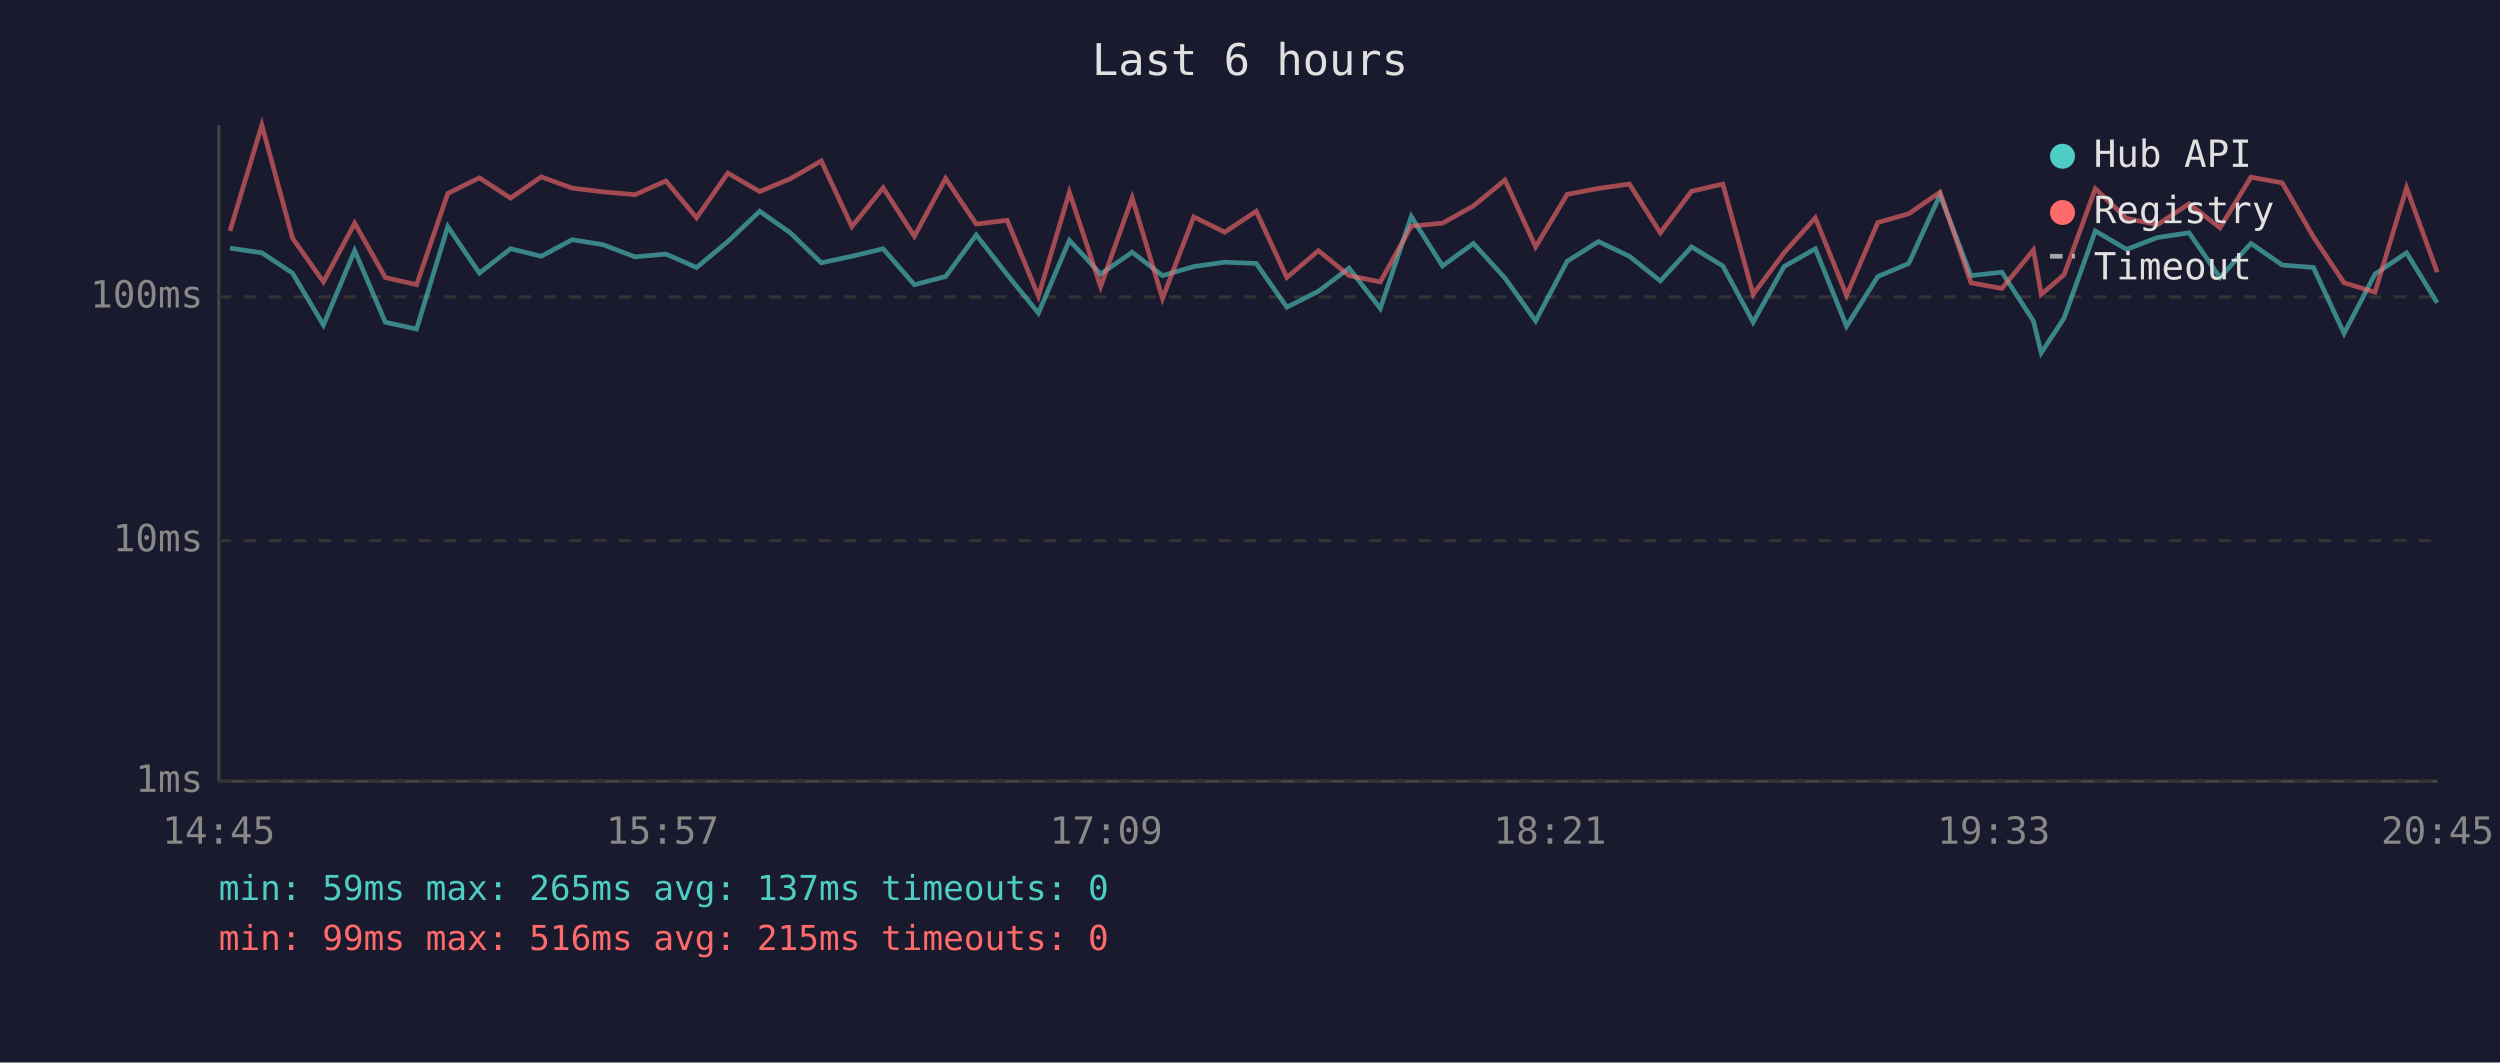
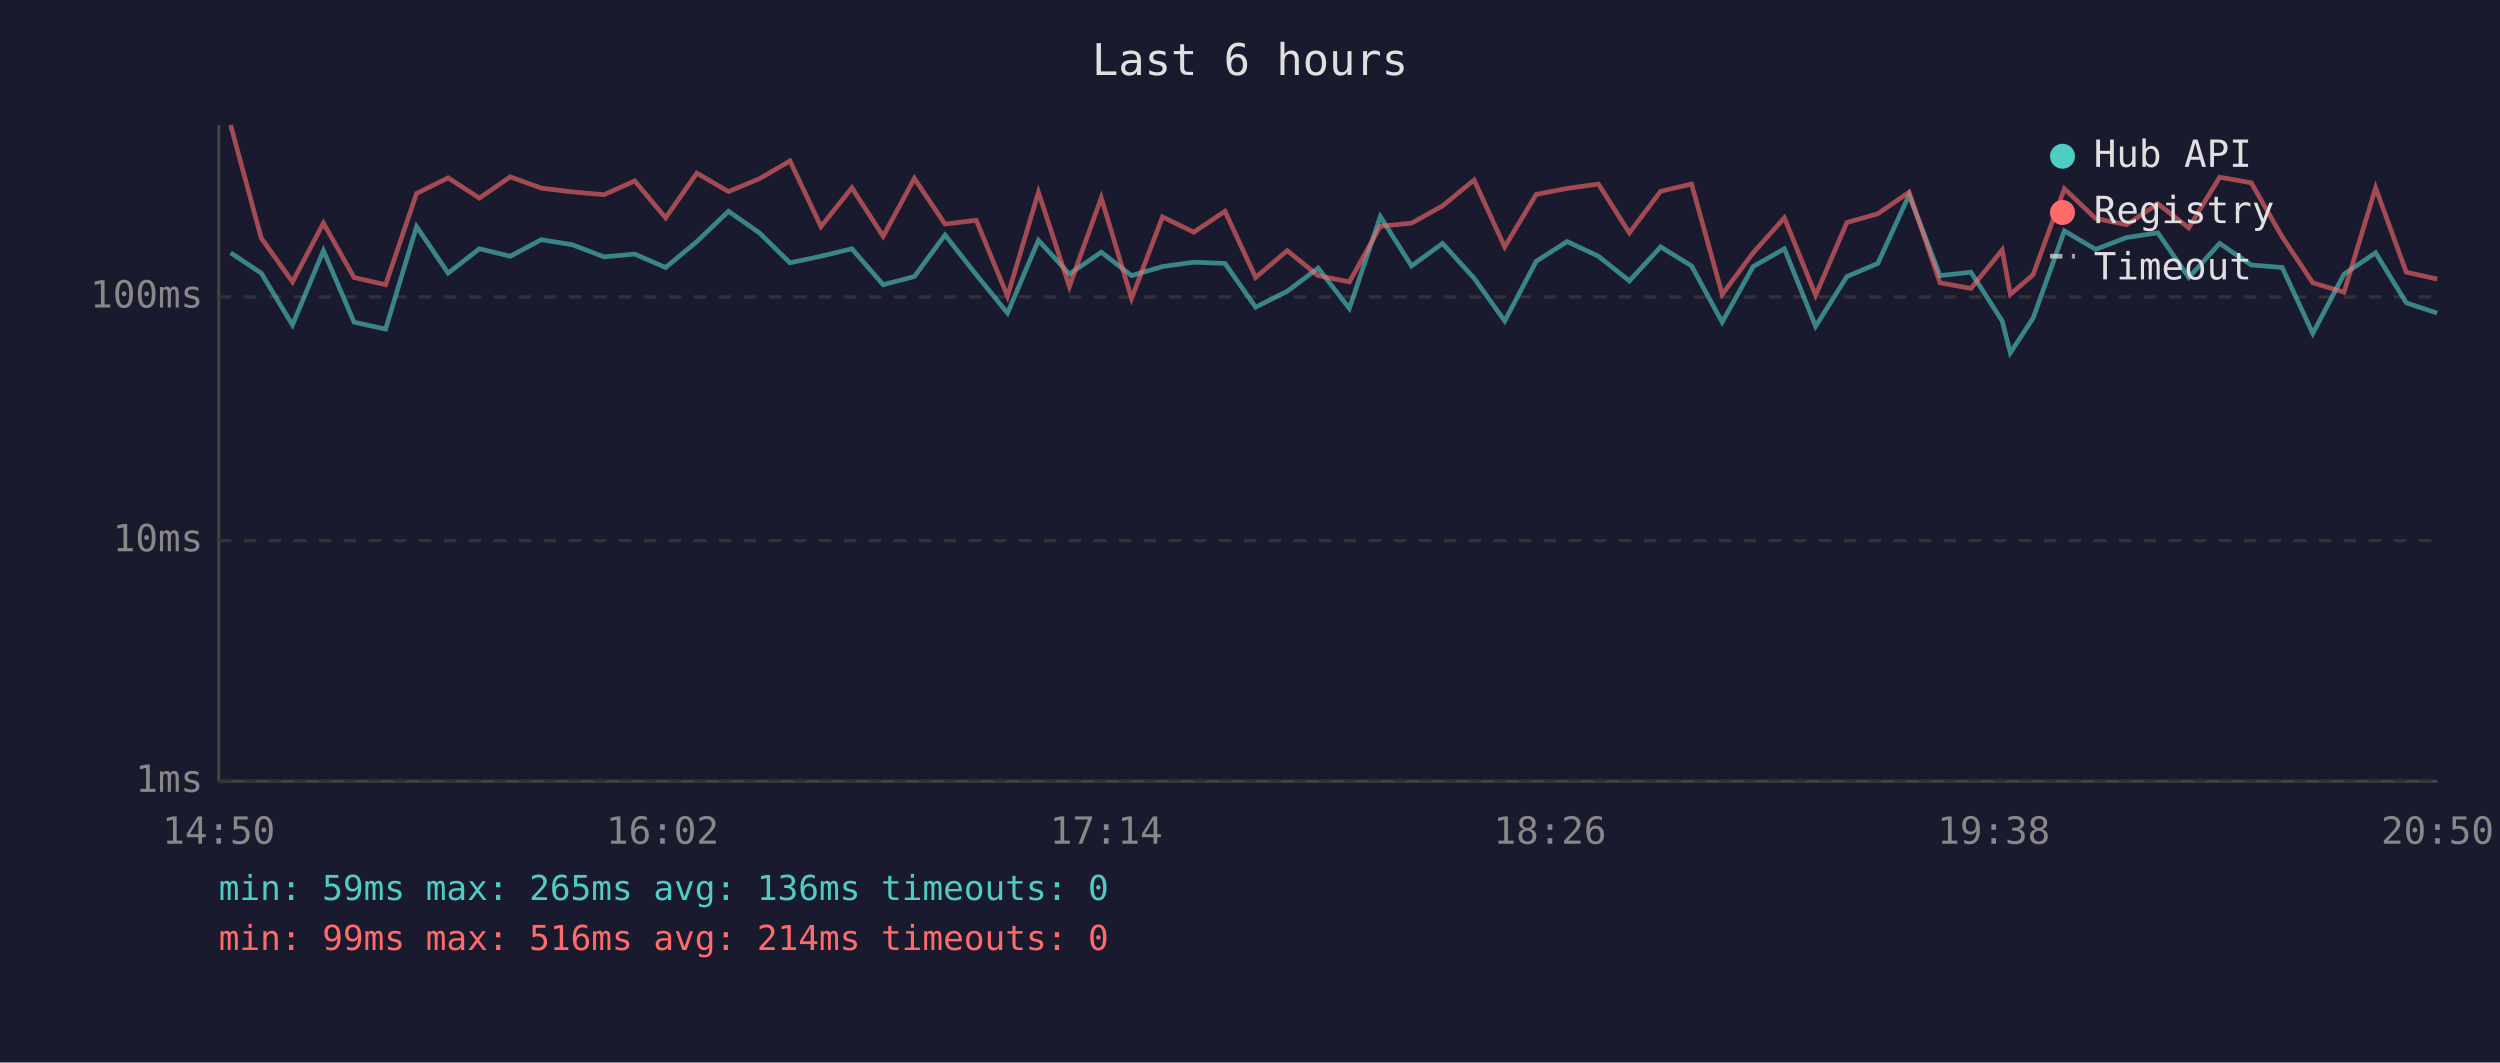
<svg xmlns="http://www.w3.org/2000/svg" viewBox="0 0 800 340" font-family="monospace" font-size="12">
  <rect width="800" height="340" fill="#1a1a2e" />
  <text x="400" y="24" fill="#e0e0e0" font-size="14" text-anchor="middle">Last 6 hours</text>
  <line x1="70" y1="40" x2="70" y2="250" stroke="#444" stroke-width="1" />
  <line x1="70" y1="250" x2="780" y2="250" stroke="#444" stroke-width="1" />
  <line x1="70" y1="250" x2="780" y2="250" stroke="#333" stroke-width="1" stroke-dasharray="4" />
  <text x="65" y="250" fill="#888" text-anchor="end" dominant-baseline="middle">1ms</text>
  <line x1="70" y1="173" x2="780" y2="173" stroke="#333" stroke-width="1" stroke-dasharray="4" />
  <text x="65" y="173" fill="#888" text-anchor="end" dominant-baseline="middle">10ms</text>
  <line x1="70" y1="95" x2="780" y2="95" stroke="#333" stroke-width="1" stroke-dasharray="4" />
  <text x="65" y="95" fill="#888" text-anchor="end" dominant-baseline="middle">100ms</text>
-   <text x="70" y="270" fill="#888" text-anchor="middle">14:45</text>
-   <text x="212" y="270" fill="#888" text-anchor="middle">15:57</text>
-   <text x="354" y="270" fill="#888" text-anchor="middle">17:09</text>
-   <text x="496" y="270" fill="#888" text-anchor="middle">18:21</text>
-   <text x="638" y="270" fill="#888" text-anchor="middle">19:33</text>
-   <text x="780" y="270" fill="#888" text-anchor="middle">20:45</text>
-   <polyline points="73.6,79.4 83.8,80.9 93.6,87.4 103.5,104.0 113.5,80.2 123.3,103.1 133.3,105.3 143.3,72.5 153.4,87.4 163.4,79.6 173.2,82.0 183.1,76.7 193.0,78.3 203.2,82.2 213.1,81.3 222.9,85.6 232.9,77.3 243.1,67.6 252.9,74.5 262.8,84.1 272.6,82.0 282.6,79.6 292.6,91.1 302.6,88.5 312.4,75.2 322.3,87.9 332.3,100.2 342.2,76.9 352.2,87.7 362.3,80.7 372.0,88.2 382.0,85.3 391.9,83.9 402.0,84.3 411.8,98.3 421.9,93.2 431.7,85.8 441.7,98.7 451.6,69.3 461.6,85.1 471.5,77.9 481.6,89.0 491.4,102.7 501.5,83.6 511.5,77.3 521.4,82.0 531.3,89.9 541.3,79.0 551.3,85.1 561.0,103.1 570.9,85.3 580.9,79.6 590.9,104.4 600.9,88.5 610.8,84.3 620.8,62.4 630.7,88.2 640.6,87.1 650.7,102.7 653.2,112.9 660.5,101.8 670.5,73.9 680.5,79.8 690.4,76.0 700.5,74.5 710.4,88.8 720.3,77.9 730.3,84.8 740.3,85.6 750.1,106.7 760.0,87.7 770.1,80.9 779.9,96.9" fill="none" stroke="#4ecdc4" stroke-width="1.5" opacity="0.6" />
-   <polyline points="73.6,73.9 83.8,40.0 93.6,76.2 103.5,90.2 113.5,71.4 123.3,88.8 133.3,91.1 143.3,61.9 153.4,56.9 163.4,63.4 173.2,56.6 183.1,60.2 193.0,61.4 203.2,62.3 213.1,57.9 222.9,69.7 232.9,55.4 243.1,61.3 252.9,57.2 262.8,51.5 272.6,72.5 282.6,60.1 292.6,75.6 302.6,57.1 312.4,71.7 322.3,70.5 332.3,94.8 342.2,61.5 352.2,91.7 362.3,63.3 372.0,95.5 382.0,69.4 391.9,74.3 402.0,67.6 411.8,88.8 421.9,80.2 431.7,88.2 441.7,90.2 451.6,72.4 461.6,71.4 471.5,65.9 481.6,57.6 491.4,79.0 501.5,62.2 511.5,60.3 521.4,58.9 531.3,74.5 541.3,61.2 551.3,58.9 561.0,94.2 570.9,80.9 580.9,69.7 590.9,94.5 600.9,71.2 610.8,68.4 620.8,61.5 630.7,90.5 640.6,92.3 650.7,80.0 653.2,94.2 660.5,87.9 670.5,60.4 680.5,69.9 690.4,71.9 700.5,65.2 710.4,72.9 720.3,56.7 730.3,58.5 740.3,75.8 750.1,90.5 760.0,93.5 770.1,60.1 779.9,87.1" fill="none" stroke="#ff6b6b" stroke-width="1.5" opacity="0.6" />
+   <text x="70" y="270" fill="#888" text-anchor="middle">14:50</text>
+   <text x="212" y="270" fill="#888" text-anchor="middle">16:02</text>
+   <text x="354" y="270" fill="#888" text-anchor="middle">17:14</text>
+   <text x="496" y="270" fill="#888" text-anchor="middle">18:26</text>
+   <text x="638" y="270" fill="#888" text-anchor="middle">19:38</text>
+   <text x="780" y="270" fill="#888" text-anchor="middle">20:50</text>
+   <polyline points="73.8,80.9 83.6,87.4 93.6,104.0 103.5,80.2 113.3,103.1 123.4,105.3 133.3,72.5 143.4,87.4 153.4,79.6 163.3,82.0 173.2,76.7 183.1,78.3 193.3,82.2 203.1,81.3 213.0,85.6 223.0,77.3 233.1,67.6 243.0,74.5 252.8,84.1 262.7,82.0 272.6,79.6 282.6,91.1 292.6,88.5 302.4,75.2 312.4,87.9 322.4,100.2 332.3,76.9 342.2,87.7 352.4,80.7 362.1,88.2 372.0,85.3 382.0,83.9 392.0,84.3 401.8,98.3 411.9,93.2 421.8,85.8 431.8,98.7 441.7,69.3 451.7,85.1 461.6,77.9 471.7,89.0 481.5,102.7 491.6,83.6 501.5,77.3 511.5,82.0 521.4,89.9 531.4,79.0 541.3,85.1 551.1,103.1 561.0,85.3 571.0,79.6 581.0,104.4 591.0,88.5 600.9,84.3 610.9,62.4 620.8,88.2 630.7,87.1 640.7,102.7 643.3,112.9 650.6,101.8 660.6,73.9 670.6,79.8 680.5,76.0 690.5,74.5 700.4,88.8 710.3,77.9 720.4,84.8 730.3,85.6 740.1,106.7 750.1,87.7 760.2,80.9 770.0,96.9 779.9,100.2" fill="none" stroke="#4ecdc4" stroke-width="1.5" opacity="0.6" />
+   <polyline points="73.8,40.0 83.6,76.2 93.6,90.2 103.5,71.4 113.3,88.8 123.4,91.1 133.3,61.9 143.4,56.9 153.4,63.4 163.3,56.6 173.2,60.2 183.1,61.4 193.3,62.3 203.1,57.9 213.0,69.7 223.0,55.4 233.1,61.3 243.0,57.2 252.8,51.5 262.7,72.5 272.6,60.1 282.6,75.6 292.6,57.1 302.4,71.7 312.4,70.5 322.4,94.8 332.3,61.5 342.2,91.7 352.4,63.3 362.1,95.5 372.0,69.4 382.0,74.3 392.0,67.6 401.8,88.8 411.9,80.2 421.8,88.2 431.8,90.2 441.7,72.4 451.7,71.4 461.6,65.9 471.7,57.6 481.5,79.0 491.6,62.2 501.5,60.3 511.5,58.9 521.4,74.5 531.4,61.2 541.3,58.9 551.1,94.2 561.0,80.9 571.0,69.7 581.0,94.5 591.0,71.2 600.9,68.4 610.9,61.5 620.8,90.5 630.7,92.3 640.7,80.0 643.3,94.2 650.6,87.9 660.6,60.4 670.6,69.9 680.5,71.9 690.5,65.2 700.4,72.9 710.3,56.7 720.4,58.5 730.3,75.8 740.1,90.5 750.1,93.5 760.2,60.1 770.0,87.1 779.9,89.3" fill="none" stroke="#ff6b6b" stroke-width="1.5" opacity="0.6" />
  <circle cx="660" cy="50" r="4" fill="#4ecdc4" />
  <text x="670" y="50" fill="#e0e0e0" dominant-baseline="middle">Hub API</text>
  <circle cx="660" cy="68" r="4" fill="#ff6b6b" />
  <text x="670" y="68" fill="#e0e0e0" dominant-baseline="middle">Registry</text>
  <line x1="656" y1="82" x2="664" y2="82" stroke="#e0e0e0" stroke-width="1.5" stroke-dasharray="4,3" opacity="0.7" />
  <text x="670" y="86" fill="#e0e0e0" dominant-baseline="middle">Timeout</text>
-   <text x="70" y="288" fill="#4ecdc4" font-size="11">min: 59ms  max: 265ms  avg: 137ms  timeouts: 0</text>
-   <text x="70" y="304" fill="#ff6b6b" font-size="11">min: 99ms  max: 516ms  avg: 215ms  timeouts: 0</text>
+   <text x="70" y="288" fill="#4ecdc4" font-size="11">min: 59ms  max: 265ms  avg: 136ms  timeouts: 0</text>
+   <text x="70" y="304" fill="#ff6b6b" font-size="11">min: 99ms  max: 516ms  avg: 214ms  timeouts: 0</text>
</svg>
